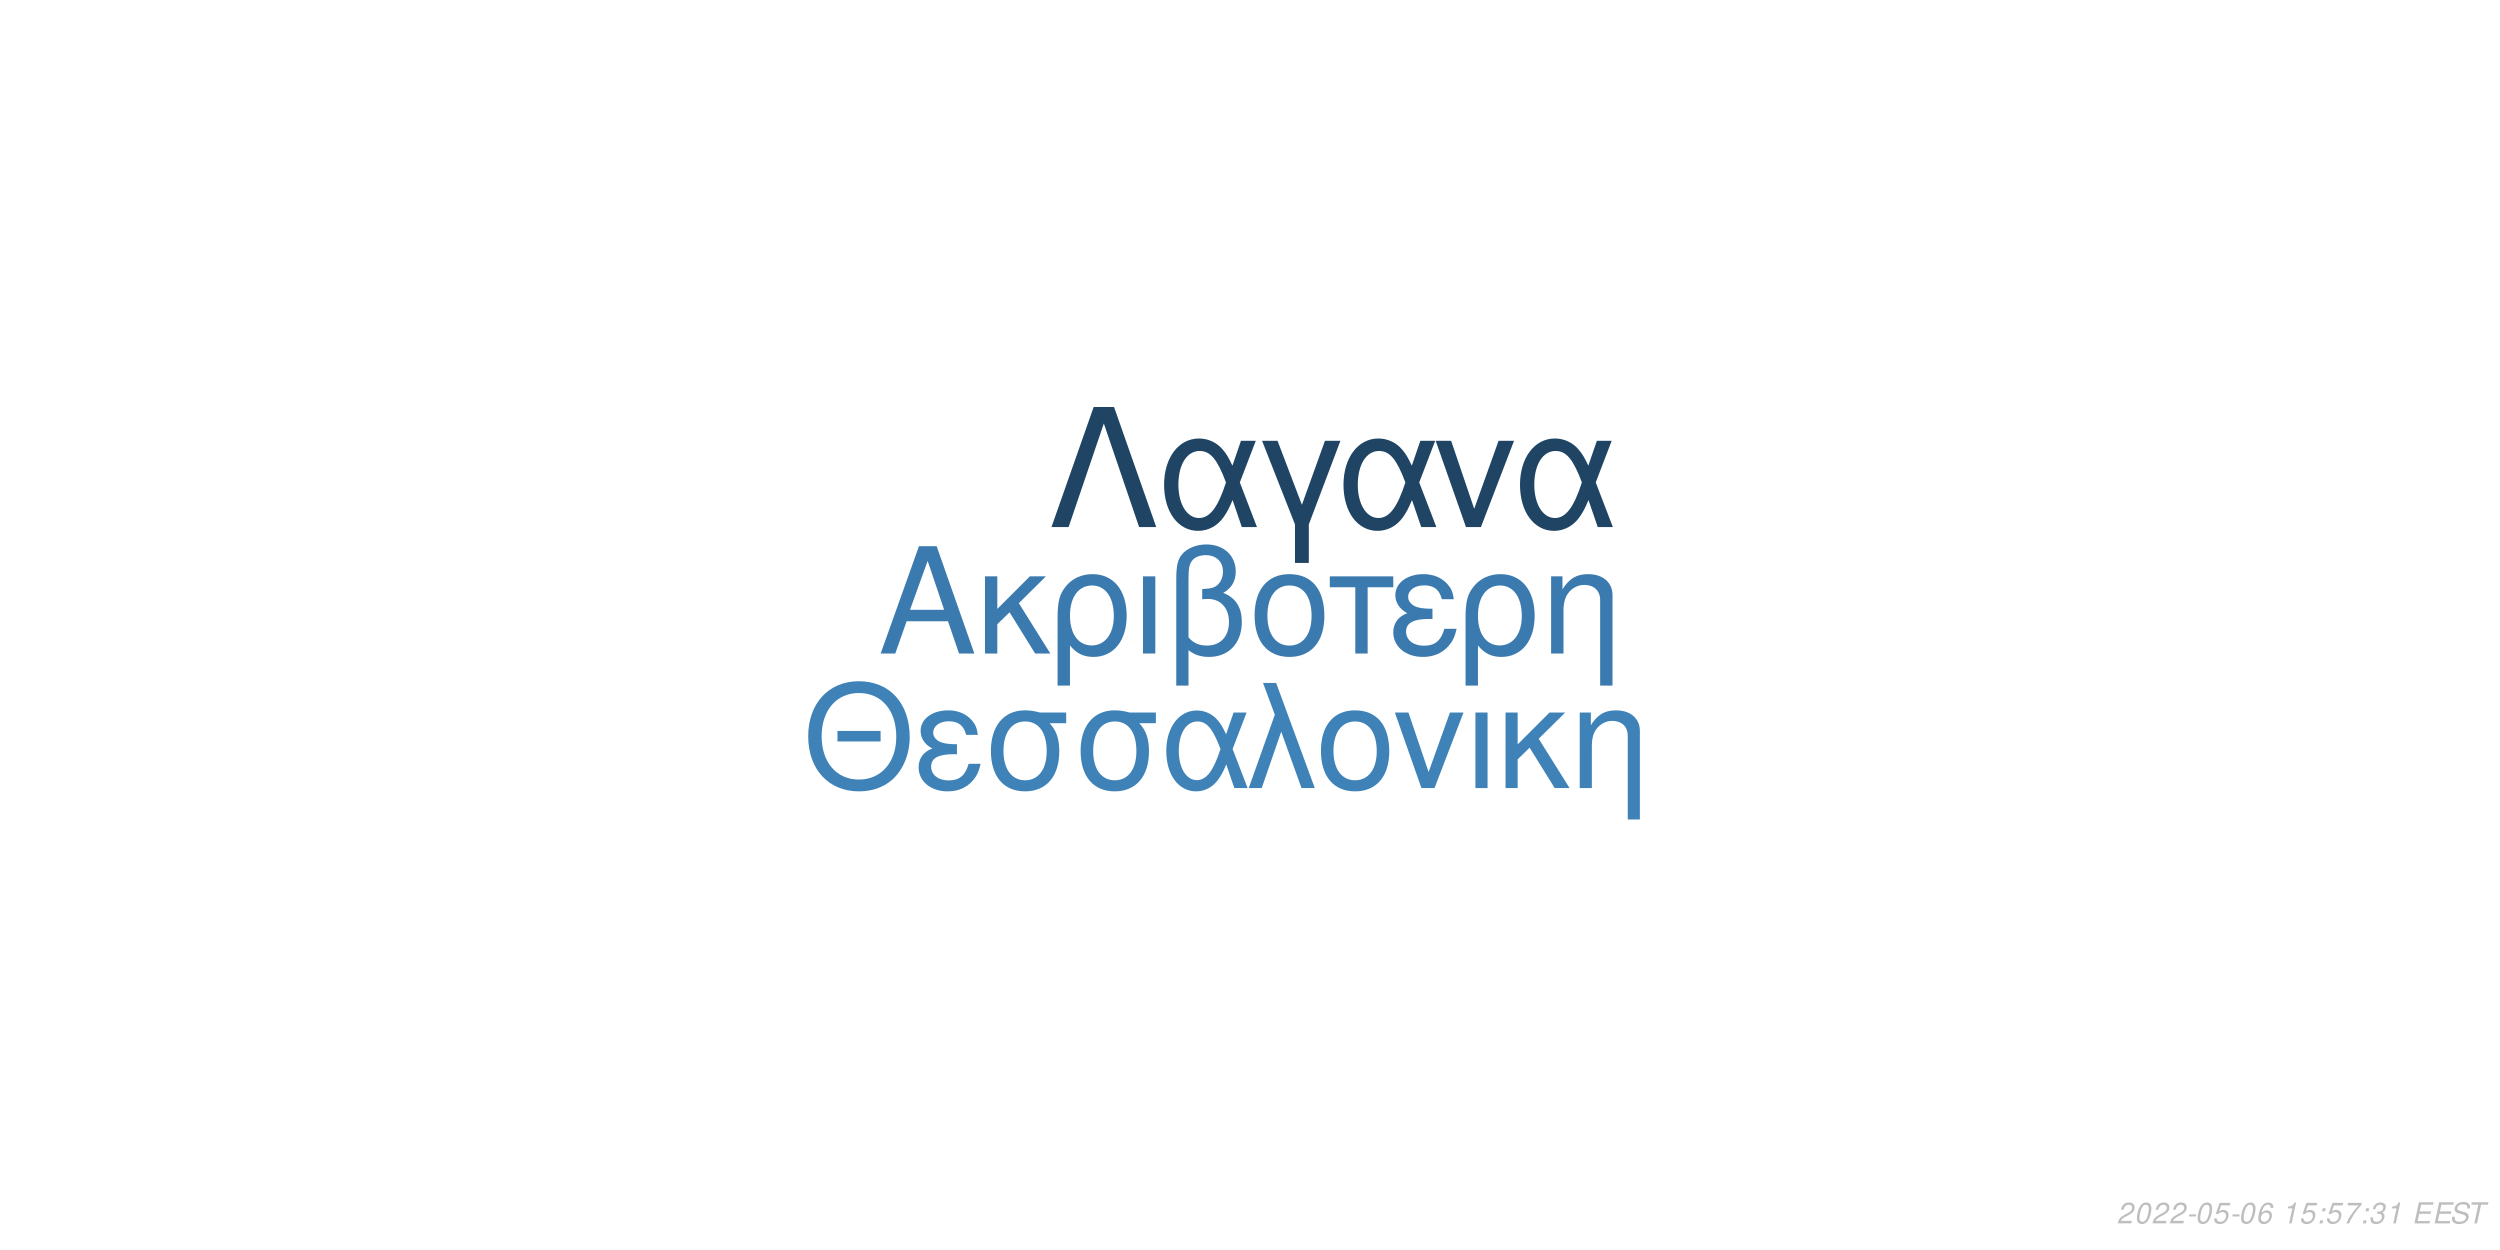
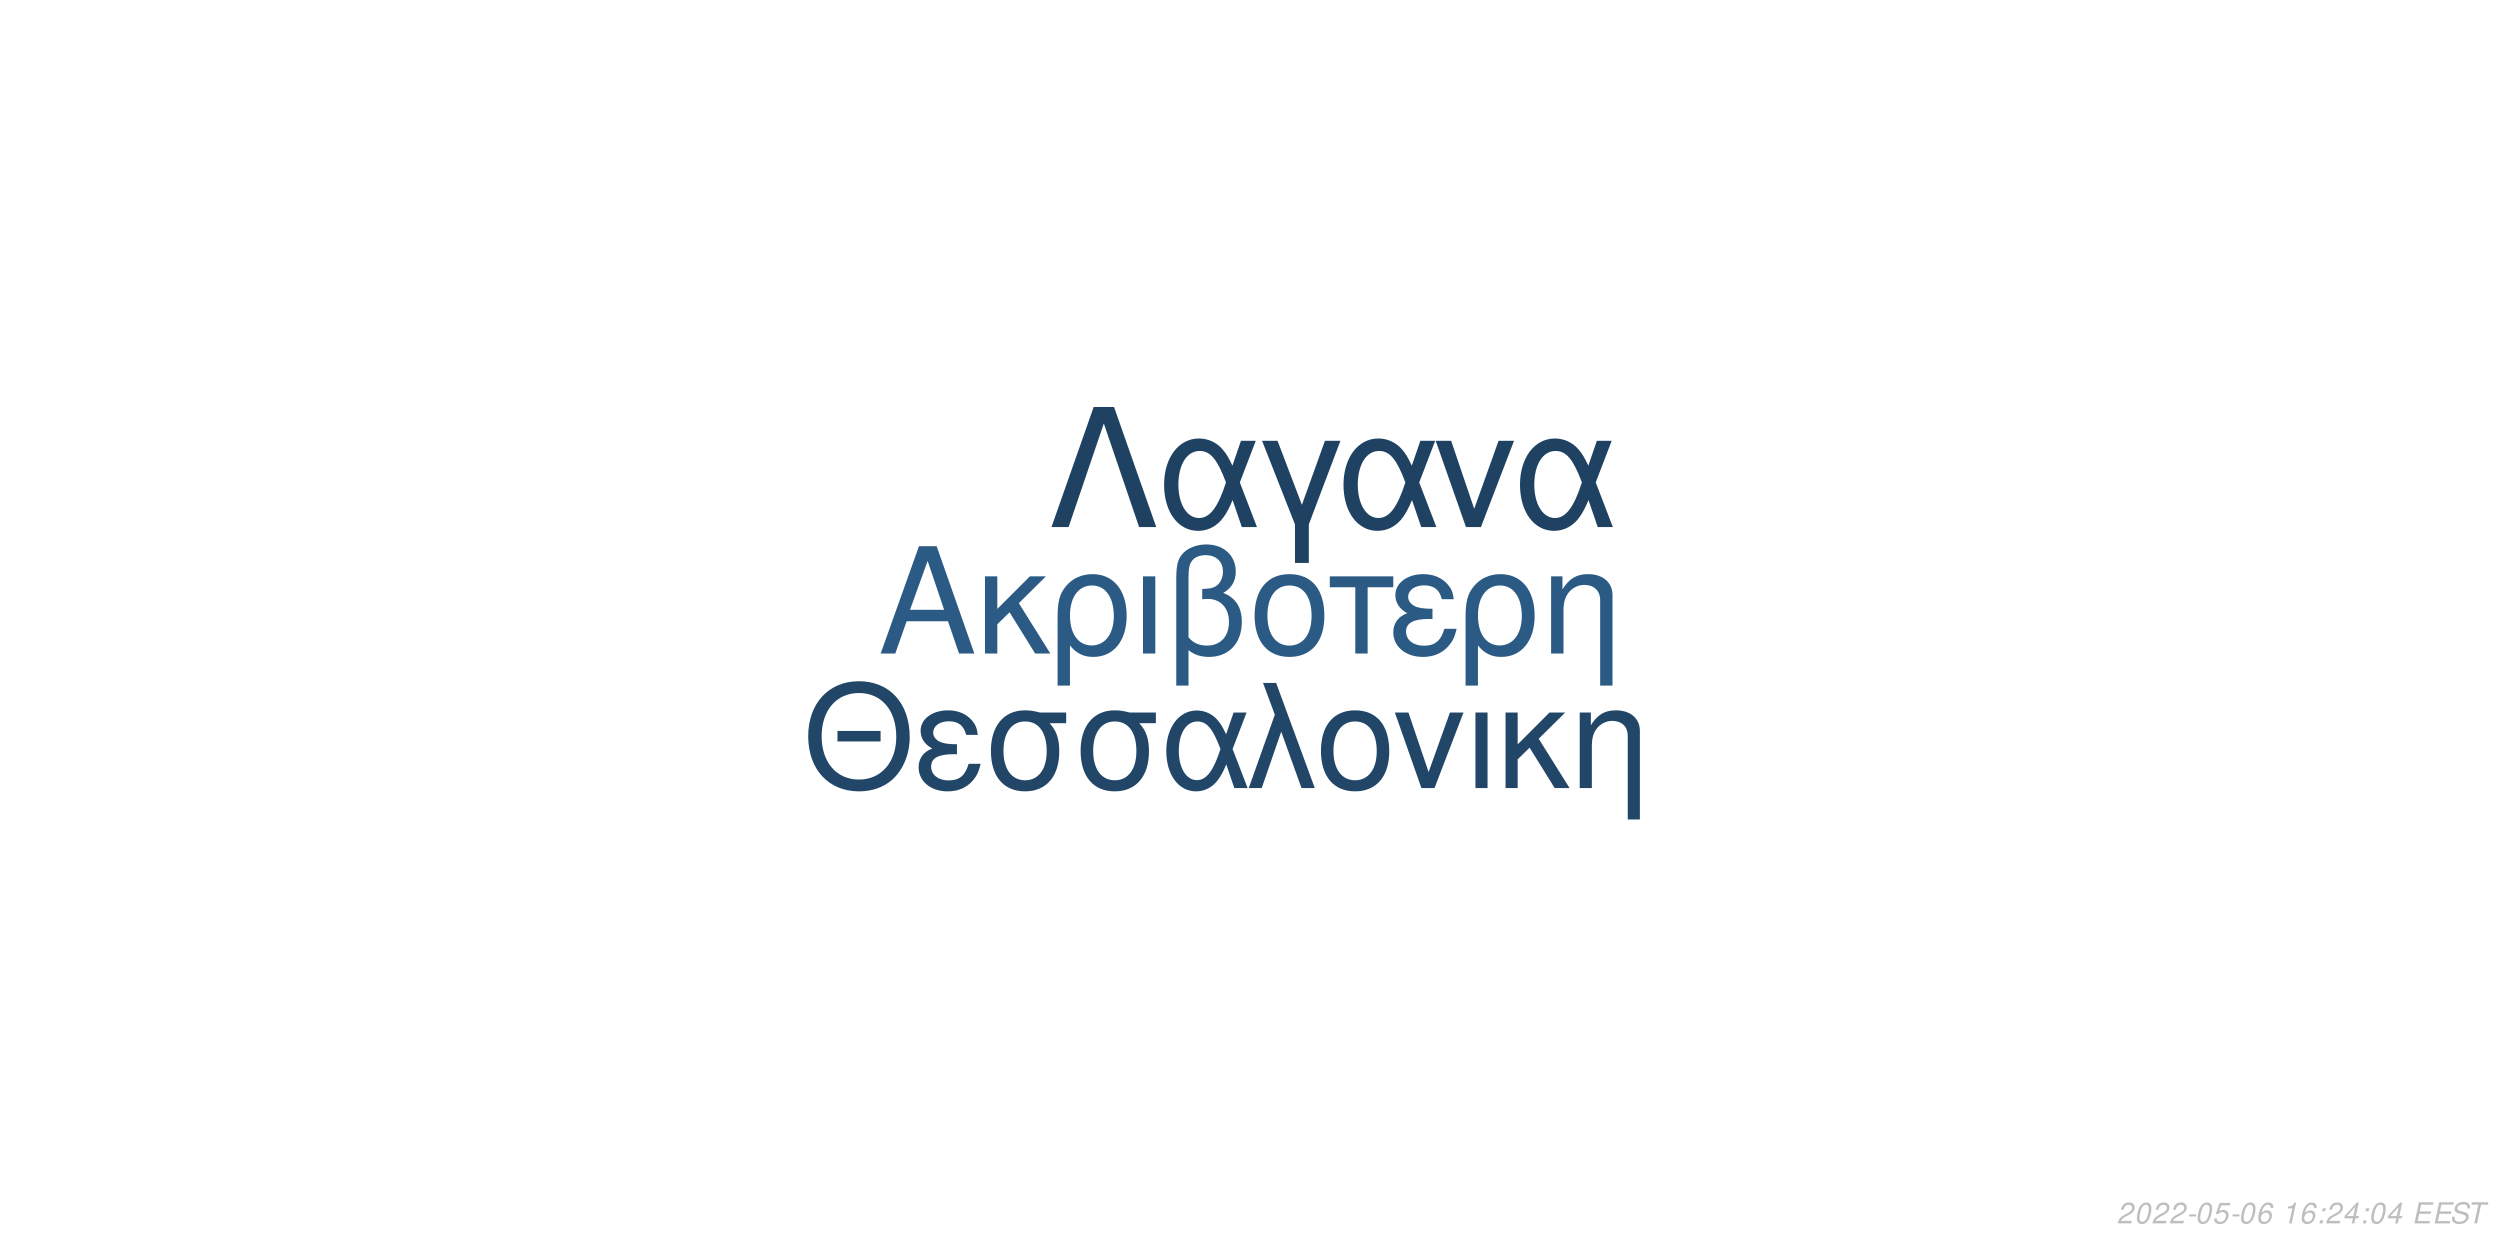
<svg xmlns="http://www.w3.org/2000/svg" xmlns:xlink="http://www.w3.org/1999/xlink" width="864pt" height="432pt" viewBox="0 0 864 432" version="1.1">
  <defs>
    <g>
      <symbol overflow="visible" id="glyph0-0">
        <path style="stroke:none;" d="" />
      </symbol>
      <symbol overflow="visible" id="glyph0-1">
        <path style="stroke:none;" d="M 24.125 -11.141 L 27.938 0 L 33.234 0 L 20.203 -37.094 L 14.094 -37.094 L 0.859 0 L 5.906 0 L 9.828 -11.141 Z M 22.797 -15.109 L 11 -15.109 L 17.094 -32.016 Z M 22.797 -15.109 " />
      </symbol>
      <symbol overflow="visible" id="glyph0-2">
        <path style="stroke:none;" d="M 7.172 -15.422 L 7.172 -26.672 L 2.906 -26.672 L 2.906 0 L 7.172 0 L 7.172 -10.125 L 11.406 -14.25 L 20.25 0 L 25.5 0 L 14.609 -17.406 L 23.969 -26.672 L 18.422 -26.672 Z M 7.172 -15.422 " />
      </symbol>
      <symbol overflow="visible" id="glyph0-3">
        <path style="stroke:none;" d="M 3 11.094 L 7.281 11.094 L 7.281 -2.797 C 9.516 -0.047 11.953 1.172 15.375 1.172 C 22.344 1.172 26.875 -4.422 26.875 -13.031 C 26.875 -21.891 22.297 -27.438 15.062 -27.438 C 11.297 -27.438 7.984 -25.906 5.797 -23.156 C 3.672 -20.516 3 -17.969 3 -12.359 Z M 14.906 -23.516 C 19.547 -23.516 22.438 -19.438 22.438 -12.922 C 22.438 -6.812 19.391 -2.797 14.812 -2.797 C 10.172 -2.797 7.281 -6.766 7.281 -13.125 C 7.281 -19.484 10.234 -23.516 14.906 -23.516 Z M 14.906 -23.516 " />
      </symbol>
      <symbol overflow="visible" id="glyph0-4">
        <path style="stroke:none;" d="M 3.516 0 L 7.781 0 L 7.781 -26.672 L 3.516 -26.672 Z M 3.516 0 " />
      </symbol>
      <symbol overflow="visible" id="glyph0-5">
        <path style="stroke:none;" d="M 4.016 11.094 L 8.25 11.094 L 8.25 -1.172 C 10.172 0.406 12.422 1.172 15.312 1.172 C 22.188 1.172 26.672 -3.609 26.672 -10.891 C 26.672 -15.984 24.578 -19.234 20.25 -20.969 C 23.109 -22.547 24.578 -25.031 24.578 -28.344 C 24.578 -33.844 20.406 -37.703 14.453 -37.703 C 10.938 -37.703 7.734 -36.391 6 -34.25 C 4.484 -32.422 4.016 -30.328 4.016 -25.391 Z M 8.25 -25.656 C 8.25 -29.359 8.5 -30.844 9.469 -32.062 C 10.375 -33.281 12.156 -34 14.094 -34 C 17.812 -34 20.156 -31.812 20.156 -28.297 C 20.156 -25.953 18.984 -23.812 17.297 -23.047 C 16.281 -22.547 15.469 -22.438 12.984 -22.297 L 12.984 -18.781 C 13.734 -18.828 14.344 -18.875 14.969 -18.875 C 19.344 -18.875 22.234 -15.719 22.234 -10.891 C 22.234 -5.906 19.281 -2.75 14.656 -2.75 C 11.953 -2.75 9.922 -3.609 8.25 -5.594 Z M 8.25 -25.656 " />
      </symbol>
      <symbol overflow="visible" id="glyph0-6">
        <path style="stroke:none;" d="M 14.094 -27.438 C 6.562 -27.438 2.094 -22.094 2.094 -13.125 C 2.094 -4.125 6.562 1.172 14.141 1.172 C 21.672 1.172 26.203 -4.172 26.203 -12.922 C 26.203 -22.188 21.828 -27.438 14.094 -27.438 Z M 14.141 -23.516 C 18.938 -23.516 21.781 -19.594 21.781 -12.984 C 21.781 -6.672 18.828 -2.75 14.141 -2.75 C 9.422 -2.75 6.516 -6.672 6.516 -13.125 C 6.516 -19.594 9.422 -23.516 14.141 -23.516 Z M 14.141 -23.516 " />
      </symbol>
      <symbol overflow="visible" id="glyph0-7">
        <path style="stroke:none;" d="M 7.891 0 L 12.156 0 L 12.156 -22.906 L 21.016 -22.906 L 21.016 -26.672 L -0.922 -26.672 L -0.922 -22.906 L 7.891 -22.906 Z M 7.891 0 " />
      </symbol>
      <symbol overflow="visible" id="glyph0-8">
        <path style="stroke:none;" d="M 14.562 -15.469 C 11.344 -15.469 9.562 -15.781 8.297 -16.438 C 6.922 -17.203 6.156 -18.328 6.156 -19.547 C 6.156 -21.891 8.453 -23.562 11.656 -23.562 C 15.062 -23.562 16.953 -22.094 17.812 -18.781 L 21.938 -18.781 C 21.578 -21.266 21.062 -22.5 19.797 -23.922 C 17.812 -26.203 14.906 -27.438 11.453 -27.438 C 5.797 -27.438 1.734 -24.375 1.734 -20.203 C 1.734 -17.609 3.156 -15.375 5.859 -13.938 C 2.797 -12.875 1.016 -10.484 1.016 -7.328 C 1.016 -2.391 5.297 1.172 11.25 1.172 C 14.969 1.172 17.906 -0.109 20.156 -2.641 C 21.578 -4.328 22.297 -5.797 22.906 -8.547 L 18.672 -8.547 C 17.5 -4.422 15.422 -2.703 11.609 -2.703 C 7.938 -2.703 5.438 -4.688 5.438 -7.578 C 5.438 -10.578 7.938 -11.953 13.484 -11.953 C 13.641 -11.953 14.094 -11.953 14.562 -11.906 Z M 14.562 -15.469 " />
      </symbol>
      <symbol overflow="visible" id="glyph0-9">
        <path style="stroke:none;" d="M 3.562 -26.672 L 3.562 0 L 7.844 0 L 7.844 -14.703 C 7.844 -17.906 8.5 -19.891 10.031 -21.531 C 11.406 -22.953 13.188 -23.719 15.062 -23.719 C 18.375 -23.719 20.516 -21.672 20.516 -18.469 L 20.516 11.094 L 24.781 11.094 L 24.781 -20.156 C 24.781 -24.578 21.469 -27.438 16.328 -27.438 C 12.359 -27.438 9.828 -25.906 7.484 -22.188 L 7.484 -26.672 Z M 3.562 -26.672 " />
      </symbol>
      <symbol overflow="visible" id="glyph1-0">
        <path style="stroke:none;" d="" />
      </symbol>
      <symbol overflow="visible" id="glyph1-1">
        <path style="stroke:none;" d="M 26.859 -19.734 L 11.953 -19.734 L 11.953 -16.094 L 26.859 -16.094 Z M 19.328 -36.922 C 8.922 -36.922 1.844 -29.25 1.844 -17.891 C 1.844 -6.484 8.875 1.141 19.391 1.141 C 23.812 1.141 27.703 -0.203 30.641 -2.688 C 34.578 -6.031 36.922 -11.656 36.922 -17.594 C 36.922 -29.297 30 -36.922 19.328 -36.922 Z M 19.328 -32.844 C 27.203 -32.844 32.281 -26.906 32.281 -17.688 C 32.281 -8.922 27.062 -2.938 19.391 -2.938 C 11.609 -2.938 6.484 -8.922 6.484 -17.891 C 6.484 -26.859 11.609 -32.844 19.328 -32.844 Z M 19.328 -32.844 " />
      </symbol>
      <symbol overflow="visible" id="glyph1-2">
        <path style="stroke:none;" d="M 14.25 -15.141 C 11.109 -15.141 9.375 -15.453 8.125 -16.094 C 6.781 -16.844 6.031 -17.938 6.031 -19.141 C 6.031 -21.422 8.266 -23.078 11.406 -23.078 C 14.75 -23.078 16.594 -21.625 17.438 -18.391 L 21.469 -18.391 C 21.125 -20.828 20.625 -22.031 19.391 -23.422 C 17.438 -25.656 14.594 -26.859 11.219 -26.859 C 5.688 -26.859 1.688 -23.875 1.688 -19.781 C 1.688 -17.234 3.094 -15.047 5.734 -13.656 C 2.734 -12.609 1 -10.266 1 -7.172 C 1 -2.344 5.188 1.141 11.016 1.141 C 14.656 1.141 17.547 -0.094 19.734 -2.594 C 21.125 -4.234 21.828 -5.688 22.422 -8.375 L 18.281 -8.375 C 17.141 -4.328 15.094 -2.641 11.359 -2.641 C 7.766 -2.641 5.328 -4.578 5.328 -7.422 C 5.328 -10.359 7.766 -11.703 13.203 -11.703 C 13.359 -11.703 13.797 -11.703 14.25 -11.656 Z M 14.25 -15.141 " />
      </symbol>
      <symbol overflow="visible" id="glyph1-3">
        <path style="stroke:none;" d="M 29 -26.109 L 19.938 -26.109 C 17.594 -26.703 16.438 -26.859 14.703 -26.859 C 7.469 -26.859 2.984 -21.469 2.984 -12.859 C 2.984 -4.031 7.375 1.141 14.797 1.141 C 22.172 1.141 26.609 -4.078 26.609 -12.656 C 26.609 -17.047 25.656 -19.828 23.266 -22.422 L 29 -22.422 Z M 14.797 -23.016 C 19.531 -23.016 22.266 -19.234 22.266 -12.75 C 22.266 -6.531 19.438 -2.688 14.797 -2.688 C 10.172 -2.688 7.328 -6.531 7.328 -12.859 C 7.328 -19.188 10.172 -23.016 14.797 -23.016 Z M 14.797 -23.016 " />
      </symbol>
      <symbol overflow="visible" id="glyph1-4">
        <path style="stroke:none;" d="M 29.344 -26.109 L 24.859 -26.109 L 22.266 -18.578 C 21.125 -21.031 20.484 -22.125 19.328 -23.469 C 17.547 -25.609 14.906 -26.812 12.156 -26.812 C 5.984 -26.812 1.594 -20.984 1.594 -12.812 C 1.594 -4.578 5.828 1.141 11.906 1.141 C 14.953 1.141 17.734 -0.344 19.625 -3.047 C 20.672 -4.531 21.281 -5.688 22.328 -8.172 L 25.109 0 L 29.703 0 L 24.516 -13.5 Z M 20.328 -13.5 C 17.891 -5.922 15.453 -2.734 12.156 -2.734 C 8.516 -2.734 5.922 -6.922 5.922 -12.812 C 5.922 -18.938 8.516 -23.016 12.359 -23.016 C 15.594 -23.016 17.688 -20.531 20.328 -13.5 Z M 20.328 -13.5 " />
      </symbol>
      <symbol overflow="visible" id="glyph1-5">
        <path style="stroke:none;" d="M 1.094 0 L 5.578 0 L 12.312 -19.484 L 19.328 0 L 23.922 0 L 10.562 -36.328 L 6.031 -36.328 L 10.109 -25.359 Z M 1.094 0 " />
      </symbol>
      <symbol overflow="visible" id="glyph1-6">
        <path style="stroke:none;" d="M 13.797 -26.859 C 6.422 -26.859 2.047 -21.625 2.047 -12.859 C 2.047 -4.031 6.422 1.141 13.859 1.141 C 21.234 1.141 25.656 -4.078 25.656 -12.656 C 25.656 -21.719 21.375 -26.859 13.797 -26.859 Z M 13.859 -23.016 C 18.531 -23.016 21.328 -19.188 21.328 -12.703 C 21.328 -6.531 18.438 -2.688 13.859 -2.688 C 9.219 -2.688 6.375 -6.531 6.375 -12.859 C 6.375 -19.188 9.219 -23.016 13.859 -23.016 Z M 13.859 -23.016 " />
      </symbol>
      <symbol overflow="visible" id="glyph1-7">
        <path style="stroke:none;" d="M 14.297 0 L 24.312 -26.109 L 19.625 -26.109 L 12.25 -5.531 L 5.281 -26.109 L 0.594 -26.109 L 9.766 0 Z M 14.297 0 " />
      </symbol>
      <symbol overflow="visible" id="glyph1-8">
        <path style="stroke:none;" d="M 3.438 0 L 7.625 0 L 7.625 -26.109 L 3.438 -26.109 Z M 3.438 0 " />
      </symbol>
      <symbol overflow="visible" id="glyph1-9">
        <path style="stroke:none;" d="M 7.031 -15.094 L 7.031 -26.109 L 2.844 -26.109 L 2.844 0 L 7.031 0 L 7.031 -9.922 L 11.156 -13.953 L 19.828 0 L 24.969 0 L 14.297 -17.047 L 23.469 -26.109 L 18.031 -26.109 Z M 7.031 -15.094 " />
      </symbol>
      <symbol overflow="visible" id="glyph1-10">
        <path style="stroke:none;" d="M 3.484 -26.109 L 3.484 0 L 7.672 0 L 7.672 -14.406 C 7.672 -17.547 8.328 -19.484 9.812 -21.078 C 11.156 -22.469 12.906 -23.219 14.75 -23.219 C 17.984 -23.219 20.078 -21.234 20.078 -18.094 L 20.078 10.859 L 24.266 10.859 L 24.266 -19.734 C 24.266 -24.062 21.031 -26.859 16 -26.859 C 12.109 -26.859 9.609 -25.359 7.328 -21.719 L 7.328 -26.109 Z M 3.484 -26.109 " />
      </symbol>
      <symbol overflow="visible" id="glyph2-0">
        <path style="stroke:none;" d="" />
      </symbol>
      <symbol overflow="visible" id="glyph2-1">
        <path style="stroke:none;" d="M 22.531 -41.484 L 15.484 -41.484 L 0.906 0 L 6.828 0 L 19 -35.797 L 31.188 0 L 37.109 0 Z M 22.531 -41.484 " />
      </symbol>
      <symbol overflow="visible" id="glyph2-2">
        <path style="stroke:none;" d="M 33.516 -29.812 L 28.391 -29.812 L 25.438 -21.219 C 24.125 -24.016 23.391 -25.266 22.078 -26.797 C 20.031 -29.25 17.016 -30.609 13.891 -30.609 C 6.828 -30.609 1.828 -23.953 1.828 -14.625 C 1.828 -5.234 6.656 1.312 13.594 1.312 C 17.078 1.312 20.266 -0.391 22.422 -3.469 C 23.609 -5.172 24.297 -6.484 25.5 -9.328 L 28.688 0 L 33.922 0 L 28 -15.422 Z M 23.219 -15.422 C 20.422 -6.766 17.641 -3.125 13.891 -3.125 C 9.734 -3.125 6.766 -7.906 6.766 -14.625 C 6.766 -21.625 9.734 -26.297 14.109 -26.297 C 17.812 -26.297 20.203 -23.453 23.219 -15.422 Z M 23.219 -15.422 " />
      </symbol>
      <symbol overflow="visible" id="glyph2-3">
        <path style="stroke:none;" d="M 12.062 12.406 L 16.844 12.406 L 16.844 -0.906 L 27.766 -29.812 L 22.422 -29.812 L 14.453 -7.688 L 6.031 -29.812 L 0.688 -29.812 L 12.062 -0.906 Z M 12.062 12.406 " />
      </symbol>
      <symbol overflow="visible" id="glyph2-4">
        <path style="stroke:none;" d="M 16.328 0 L 27.766 -29.812 L 22.422 -29.812 L 14 -6.312 L 6.031 -29.812 L 0.688 -29.812 L 11.156 0 Z M 16.328 0 " />
      </symbol>
      <symbol overflow="visible" id="glyph3-0">
        <path style="stroke:none;" d="" />
      </symbol>
      <symbol overflow="visible" id="glyph3-1">
        <path style="stroke:none;" d="M 5.234 -0.875 L 1.469 -0.875 C 1.641 -1.375 2.203 -1.891 3.109 -2.344 L 4.234 -2.938 C 5.562 -3.625 6.219 -4.469 6.219 -5.484 C 6.219 -5.938 6.062 -6.359 5.797 -6.656 C 5.469 -7.047 4.984 -7.234 4.312 -7.234 C 2.766 -7.234 1.891 -6.453 1.484 -4.734 L 2.375 -4.734 C 2.484 -5.188 2.609 -5.484 2.797 -5.75 C 3.094 -6.203 3.609 -6.453 4.188 -6.453 C 4.891 -6.453 5.344 -6.031 5.344 -5.375 C 5.344 -4.703 4.859 -4.094 4.016 -3.656 L 2.984 -3.125 C 1.234 -2.188 0.797 -1.656 0.344 -0.016 L 5.047 -0.016 Z M 5.234 -0.875 " />
      </symbol>
      <symbol overflow="visible" id="glyph3-2">
        <path style="stroke:none;" d="M 4.203 -7.234 C 3.375 -7.234 2.688 -6.812 2.125 -5.984 C 1.484 -5.047 0.984 -3.188 0.984 -1.734 C 0.984 -1.109 1.172 -0.562 1.484 -0.266 C 1.797 0.047 2.281 0.234 2.766 0.234 C 3.625 0.234 4.281 -0.156 4.859 -1.016 C 5.516 -1.953 6 -3.797 6 -5.266 C 6 -6.5 5.328 -7.234 4.203 -7.234 Z M 4.094 -6.453 C 4.734 -6.453 5.125 -5.984 5.125 -5.156 C 5.125 -4.203 4.781 -2.625 4.406 -1.812 C 3.984 -0.938 3.516 -0.547 2.875 -0.547 C 2.25 -0.547 1.875 -1.031 1.875 -1.828 C 1.875 -2.797 2.203 -4.344 2.594 -5.203 C 2.984 -6.047 3.453 -6.453 4.094 -6.453 Z M 4.094 -6.453 " />
      </symbol>
      <symbol overflow="visible" id="glyph3-3">
        <path style="stroke:none;" d="M 3.516 -3.125 L 1.125 -3.125 L 0.969 -2.406 L 3.359 -2.406 Z M 3.516 -3.125 " />
      </symbol>
      <symbol overflow="visible" id="glyph3-4">
        <path style="stroke:none;" d="M 6.297 -7.094 L 2.594 -7.094 L 1.234 -3.234 L 2.047 -3.234 C 2.656 -3.766 2.938 -3.906 3.531 -3.906 C 4.328 -3.906 4.797 -3.453 4.797 -2.688 C 4.797 -1.438 3.969 -0.547 2.828 -0.547 C 2.031 -0.547 1.609 -0.938 1.578 -1.734 L 0.703 -1.734 L 0.703 -1.516 C 0.703 -0.938 0.844 -0.547 1.188 -0.266 C 1.562 0.062 2.078 0.234 2.703 0.234 C 3.656 0.234 4.391 -0.156 4.984 -0.922 C 5.422 -1.5 5.672 -2.234 5.672 -2.953 C 5.672 -4 4.938 -4.672 3.812 -4.672 C 3.328 -4.672 2.906 -4.547 2.406 -4.234 L 3.109 -6.219 L 6.109 -6.219 Z M 6.297 -7.094 " />
      </symbol>
      <symbol overflow="visible" id="glyph3-5">
        <path style="stroke:none;" d="M 6.125 -5.344 L 6.141 -5.625 C 6.141 -6.609 5.453 -7.234 4.391 -7.234 C 3.438 -7.234 2.641 -6.719 2.016 -5.703 C 1.422 -4.781 0.938 -2.953 0.938 -1.688 C 0.938 -0.516 1.688 0.234 2.859 0.234 C 3.703 0.234 4.438 -0.156 5 -0.875 C 5.406 -1.422 5.672 -2.156 5.672 -2.766 C 5.672 -3.812 4.969 -4.5 3.906 -4.5 C 3.234 -4.5 2.672 -4.234 2.094 -3.625 C 2.406 -5.375 3.234 -6.453 4.25 -6.453 C 4.703 -6.453 5.062 -6.234 5.172 -5.844 C 5.203 -5.719 5.234 -5.578 5.25 -5.344 Z M 3.656 -3.734 C 4.344 -3.734 4.797 -3.281 4.797 -2.625 C 4.797 -1.469 3.984 -0.547 2.984 -0.547 C 2.297 -0.547 1.812 -1.047 1.812 -1.766 C 1.812 -2.859 2.625 -3.734 3.656 -3.734 Z M 3.656 -3.734 " />
      </symbol>
      <symbol overflow="visible" id="glyph3-6">
        <path style="stroke:none;" d="" />
      </symbol>
      <symbol overflow="visible" id="glyph3-7">
        <path style="stroke:none;" d="M 3.703 -5.188 L 2.594 0 L 3.469 0 L 5.016 -7.234 L 4.438 -7.234 C 3.906 -6.156 3.688 -6.016 2.234 -5.812 L 2.109 -5.188 Z M 3.703 -5.188 " />
      </symbol>
      <symbol overflow="visible" id="glyph3-8">
        <path style="stroke:none;" d="M 2.359 -1.031 L 1.312 -1.031 L 1.094 0 L 2.141 0 Z M 3.266 -5.234 L 2.219 -5.234 L 2 -4.203 L 3.047 -4.203 Z M 3.266 -5.234 " />
      </symbol>
      <symbol overflow="visible" id="glyph3-9">
-         <path style="stroke:none;" d="M 6.703 -7.094 L 1.953 -7.094 L 1.766 -6.219 L 5.594 -6.219 C 3.344 -3.688 2.266 -2.109 1.375 0 L 2.344 0 C 3.031 -1.906 4.828 -4.594 6.547 -6.281 Z M 6.703 -7.094 " />
+         <path style="stroke:none;" d="M 3.625 -1.75 L 3.266 0 L 4.141 0 L 4.516 -1.75 L 5.562 -1.75 L 5.734 -2.531 L 4.688 -2.531 L 5.688 -7.234 L 5.016 -7.234 L 0.844 -2.672 L 0.641 -1.75 Z M 3.797 -2.531 L 1.594 -2.531 L 4.469 -5.703 Z M 3.797 -2.531 " />
      </symbol>
      <symbol overflow="visible" id="glyph3-10">
-         <path style="stroke:none;" d="M 2.922 -3.312 C 3.125 -3.344 3.234 -3.344 3.375 -3.344 C 4.203 -3.344 4.688 -3 4.688 -2.406 C 4.688 -1.312 3.906 -0.547 2.781 -0.547 C 2.047 -0.547 1.594 -0.938 1.594 -1.562 C 1.594 -1.719 1.609 -1.844 1.656 -2.094 L 0.766 -2.094 C 0.734 -1.797 0.719 -1.641 0.719 -1.469 C 0.719 -0.375 1.406 0.234 2.641 0.234 C 3.547 0.234 4.297 -0.078 4.812 -0.656 C 5.266 -1.156 5.562 -1.875 5.562 -2.547 C 5.562 -3.125 5.344 -3.453 4.797 -3.734 C 5.641 -4.234 6.016 -4.844 6.016 -5.734 C 6.016 -6.656 5.312 -7.234 4.203 -7.234 C 3.375 -7.234 2.672 -6.938 2.188 -6.375 C 1.891 -6.031 1.703 -5.641 1.516 -4.906 L 2.391 -4.906 C 2.5 -5.359 2.594 -5.594 2.734 -5.812 C 3.047 -6.234 3.516 -6.453 4.078 -6.453 C 4.734 -6.453 5.141 -6.125 5.141 -5.578 C 5.141 -5.188 5.016 -4.797 4.797 -4.547 C 4.516 -4.234 4 -4.062 3.266 -4.062 L 3.078 -4.062 Z M 2.922 -3.312 " />
+         <path style="stroke:none;" d="M 2.547 -3.312 L 6.5 -3.312 L 6.688 -4.141 L 2.719 -4.141 L 3.219 -6.469 L 7.344 -6.469 L 7.516 -7.297 L 2.453 -7.297 L 0.906 0 L 6.125 0 L 6.297 -0.812 L 2.016 -0.812 Z M 2.547 -3.312 " />
      </symbol>
      <symbol overflow="visible" id="glyph3-11">
-         <path style="stroke:none;" d="M 2.547 -3.312 L 6.5 -3.312 L 6.688 -4.141 L 2.719 -4.141 L 3.219 -6.469 L 7.344 -6.469 L 7.516 -7.297 L 2.453 -7.297 L 0.906 0 L 6.125 0 L 6.297 -0.812 L 2.016 -0.812 Z M 2.547 -3.312 " />
+         <path style="stroke:none;" d="M 7.062 -5.156 C 7.125 -5.438 7.141 -5.562 7.141 -5.703 C 7.141 -6.156 6.938 -6.594 6.594 -6.891 C 6.188 -7.25 5.656 -7.406 4.875 -7.406 C 3.844 -7.406 3.047 -7.125 2.5 -6.562 C 2.094 -6.141 1.781 -5.438 1.781 -4.922 C 1.781 -4.297 2.219 -3.766 2.891 -3.562 L 4.594 -3.094 C 5.406 -2.859 5.734 -2.578 5.734 -2.094 C 5.734 -1.781 5.547 -1.406 5.266 -1.141 C 4.844 -0.766 4.266 -0.578 3.453 -0.578 C 2.328 -0.578 1.812 -0.984 1.812 -1.906 C 1.812 -2.047 1.812 -2.125 1.844 -2.312 L 0.984 -2.312 C 0.906 -2.062 0.891 -1.906 0.891 -1.688 C 0.891 -0.484 1.797 0.234 3.297 0.234 C 4.359 0.234 5.234 -0.062 5.812 -0.609 C 6.344 -1.078 6.688 -1.797 6.688 -2.375 C 6.688 -2.641 6.609 -2.906 6.453 -3.156 C 6.234 -3.5 5.938 -3.703 5.469 -3.828 L 3.75 -4.312 C 2.984 -4.547 2.734 -4.734 2.734 -5.188 C 2.734 -5.547 2.875 -5.844 3.188 -6.109 C 3.547 -6.438 4.031 -6.594 4.703 -6.594 C 5.266 -6.594 5.688 -6.484 5.906 -6.297 C 6.094 -6.125 6.219 -5.797 6.219 -5.516 C 6.219 -5.422 6.203 -5.344 6.188 -5.156 Z M 7.062 -5.156 " />
      </symbol>
      <symbol overflow="visible" id="glyph3-12">
-         <path style="stroke:none;" d="M 7.062 -5.156 C 7.125 -5.438 7.141 -5.562 7.141 -5.703 C 7.141 -6.156 6.938 -6.594 6.594 -6.891 C 6.188 -7.25 5.656 -7.406 4.875 -7.406 C 3.844 -7.406 3.047 -7.125 2.5 -6.562 C 2.094 -6.141 1.781 -5.438 1.781 -4.922 C 1.781 -4.297 2.219 -3.766 2.891 -3.562 L 4.594 -3.094 C 5.406 -2.859 5.734 -2.578 5.734 -2.094 C 5.734 -1.781 5.547 -1.406 5.266 -1.141 C 4.844 -0.766 4.266 -0.578 3.453 -0.578 C 2.328 -0.578 1.812 -0.984 1.812 -1.906 C 1.812 -2.047 1.812 -2.125 1.844 -2.312 L 0.984 -2.312 C 0.906 -2.062 0.891 -1.906 0.891 -1.688 C 0.891 -0.484 1.797 0.234 3.297 0.234 C 4.359 0.234 5.234 -0.062 5.812 -0.609 C 6.344 -1.078 6.688 -1.797 6.688 -2.375 C 6.688 -2.641 6.609 -2.906 6.453 -3.156 C 6.234 -3.5 5.938 -3.703 5.469 -3.828 L 3.75 -4.312 C 2.984 -4.547 2.734 -4.734 2.734 -5.188 C 2.734 -5.547 2.875 -5.844 3.188 -6.109 C 3.547 -6.438 4.031 -6.594 4.703 -6.594 C 5.266 -6.594 5.688 -6.484 5.906 -6.297 C 6.094 -6.125 6.219 -5.797 6.219 -5.516 C 6.219 -5.422 6.203 -5.344 6.188 -5.156 Z M 7.062 -5.156 " />
-       </symbol>
-       <symbol overflow="visible" id="glyph3-13">
        <path style="stroke:none;" d="M 4.938 -6.469 L 7.312 -6.469 L 7.484 -7.297 L 1.75 -7.297 L 1.578 -6.469 L 3.984 -6.469 L 2.609 0 L 3.547 0 Z M 4.938 -6.469 " />
      </symbol>
    </g>
  </defs>
  <g id="surface1">
    <rect x="0" y="0" width="864" height="432" style="fill:rgb(100%,100%,100%);fill-opacity:1;stroke:none;" />
-     <g style="fill:rgb(23.137%,47.843%,68.235%);fill-opacity:1;">
+     <g style="fill:rgb(16.863%,35.686%,51.765%);fill-opacity:1;">
      <use xlink:href="#glyph0-1" x="303.5" y="225.861" />
      <use xlink:href="#glyph0-2" x="337.5" y="225.861" />
      <use xlink:href="#glyph0-3" x="362.5" y="225.861" />
      <use xlink:href="#glyph0-4" x="391.5" y="225.861" />
      <use xlink:href="#glyph0-5" x="402.5" y="225.861" />
      <use xlink:href="#glyph0-6" x="431.5" y="225.861" />
      <use xlink:href="#glyph0-7" x="460.5" y="225.861" />
      <use xlink:href="#glyph0-8" x="480.5" y="225.861" />
      <use xlink:href="#glyph0-3" x="503.5" y="225.861" />
      <use xlink:href="#glyph0-9" x="532.5" y="225.861" />
    </g>
-     <g style="fill:rgb(24.314%,50.98%,71.765%);fill-opacity:1;">
+     <g style="fill:rgb(12.941%,27.451%,40.784%);fill-opacity:1;">
      <use xlink:href="#glyph1-1" x="277.473" y="272.354" />
      <use xlink:href="#glyph1-2" x="316.473" y="272.354" />
      <use xlink:href="#glyph1-3" x="339.473" y="272.354" />
      <use xlink:href="#glyph1-3" x="370.473" y="272.354" />
      <use xlink:href="#glyph1-4" x="401.473" y="272.354" />
      <use xlink:href="#glyph1-5" x="430.473" y="272.354" />
      <use xlink:href="#glyph1-6" x="454.473" y="272.354" />
      <use xlink:href="#glyph1-7" x="481.473" y="272.354" />
      <use xlink:href="#glyph1-8" x="506.473" y="272.354" />
      <use xlink:href="#glyph1-9" x="517.473" y="272.354" />
      <use xlink:href="#glyph1-10" x="542.473" y="272.354" />
    </g>
-     <g style="fill:rgb(12.157%,26.667%,39.216%);fill-opacity:1;">
+     <g style="fill:rgb(12.157%,25.882%,38.824%);fill-opacity:1;">
      <use xlink:href="#glyph2-1" x="362.484" y="182.152" />
      <use xlink:href="#glyph2-2" x="400.484" y="182.152" />
      <use xlink:href="#glyph2-3" x="435.484" y="182.152" />
      <use xlink:href="#glyph2-2" x="462.484" y="182.152" />
      <use xlink:href="#glyph2-4" x="495.484" y="182.152" />
      <use xlink:href="#glyph2-2" x="523.484" y="182.152" />
    </g>
    <g style="fill:rgb(74.51%,74.51%,74.51%);fill-opacity:1;">
      <use xlink:href="#glyph3-1" x="731.52" y="422.81" />
      <use xlink:href="#glyph3-2" x="737.52" y="422.81" />
      <use xlink:href="#glyph3-1" x="743.52" y="422.81" />
      <use xlink:href="#glyph3-1" x="749.52" y="422.81" />
      <use xlink:href="#glyph3-3" x="755.52" y="422.81" />
      <use xlink:href="#glyph3-2" x="758.52" y="422.81" />
      <use xlink:href="#glyph3-4" x="764.52" y="422.81" />
      <use xlink:href="#glyph3-3" x="770.52" y="422.81" />
      <use xlink:href="#glyph3-2" x="773.52" y="422.81" />
      <use xlink:href="#glyph3-5" x="779.52" y="422.81" />
      <use xlink:href="#glyph3-6" x="785.52" y="422.81" />
      <use xlink:href="#glyph3-7" x="788.52" y="422.81" />
-       <use xlink:href="#glyph3-4" x="794.52" y="422.81" />
+       <use xlink:href="#glyph3-5" x="794.52" y="422.81" />
      <use xlink:href="#glyph3-8" x="800.52" y="422.81" />
-       <use xlink:href="#glyph3-4" x="803.52" y="422.81" />
+       <use xlink:href="#glyph3-1" x="803.52" y="422.81" />
      <use xlink:href="#glyph3-9" x="809.52" y="422.81" />
      <use xlink:href="#glyph3-8" x="815.52" y="422.81" />
-       <use xlink:href="#glyph3-10" x="818.52" y="422.81" />
-       <use xlink:href="#glyph3-7" x="824.52" y="422.81" />
+       <use xlink:href="#glyph3-2" x="818.52" y="422.81" />
+       <use xlink:href="#glyph3-9" x="824.52" y="422.81" />
      <use xlink:href="#glyph3-6" x="830.52" y="422.81" />
-       <use xlink:href="#glyph3-11" x="833.52" y="422.81" />
-       <use xlink:href="#glyph3-11" x="840.52" y="422.81" />
-       <use xlink:href="#glyph3-12" x="846.52" y="422.81" />
-       <use xlink:href="#glyph3-13" x="852.52" y="422.81" />
+       <use xlink:href="#glyph3-10" x="833.52" y="422.81" />
+       <use xlink:href="#glyph3-10" x="840.52" y="422.81" />
+       <use xlink:href="#glyph3-11" x="846.52" y="422.81" />
+       <use xlink:href="#glyph3-12" x="852.52" y="422.81" />
    </g>
  </g>
</svg>
